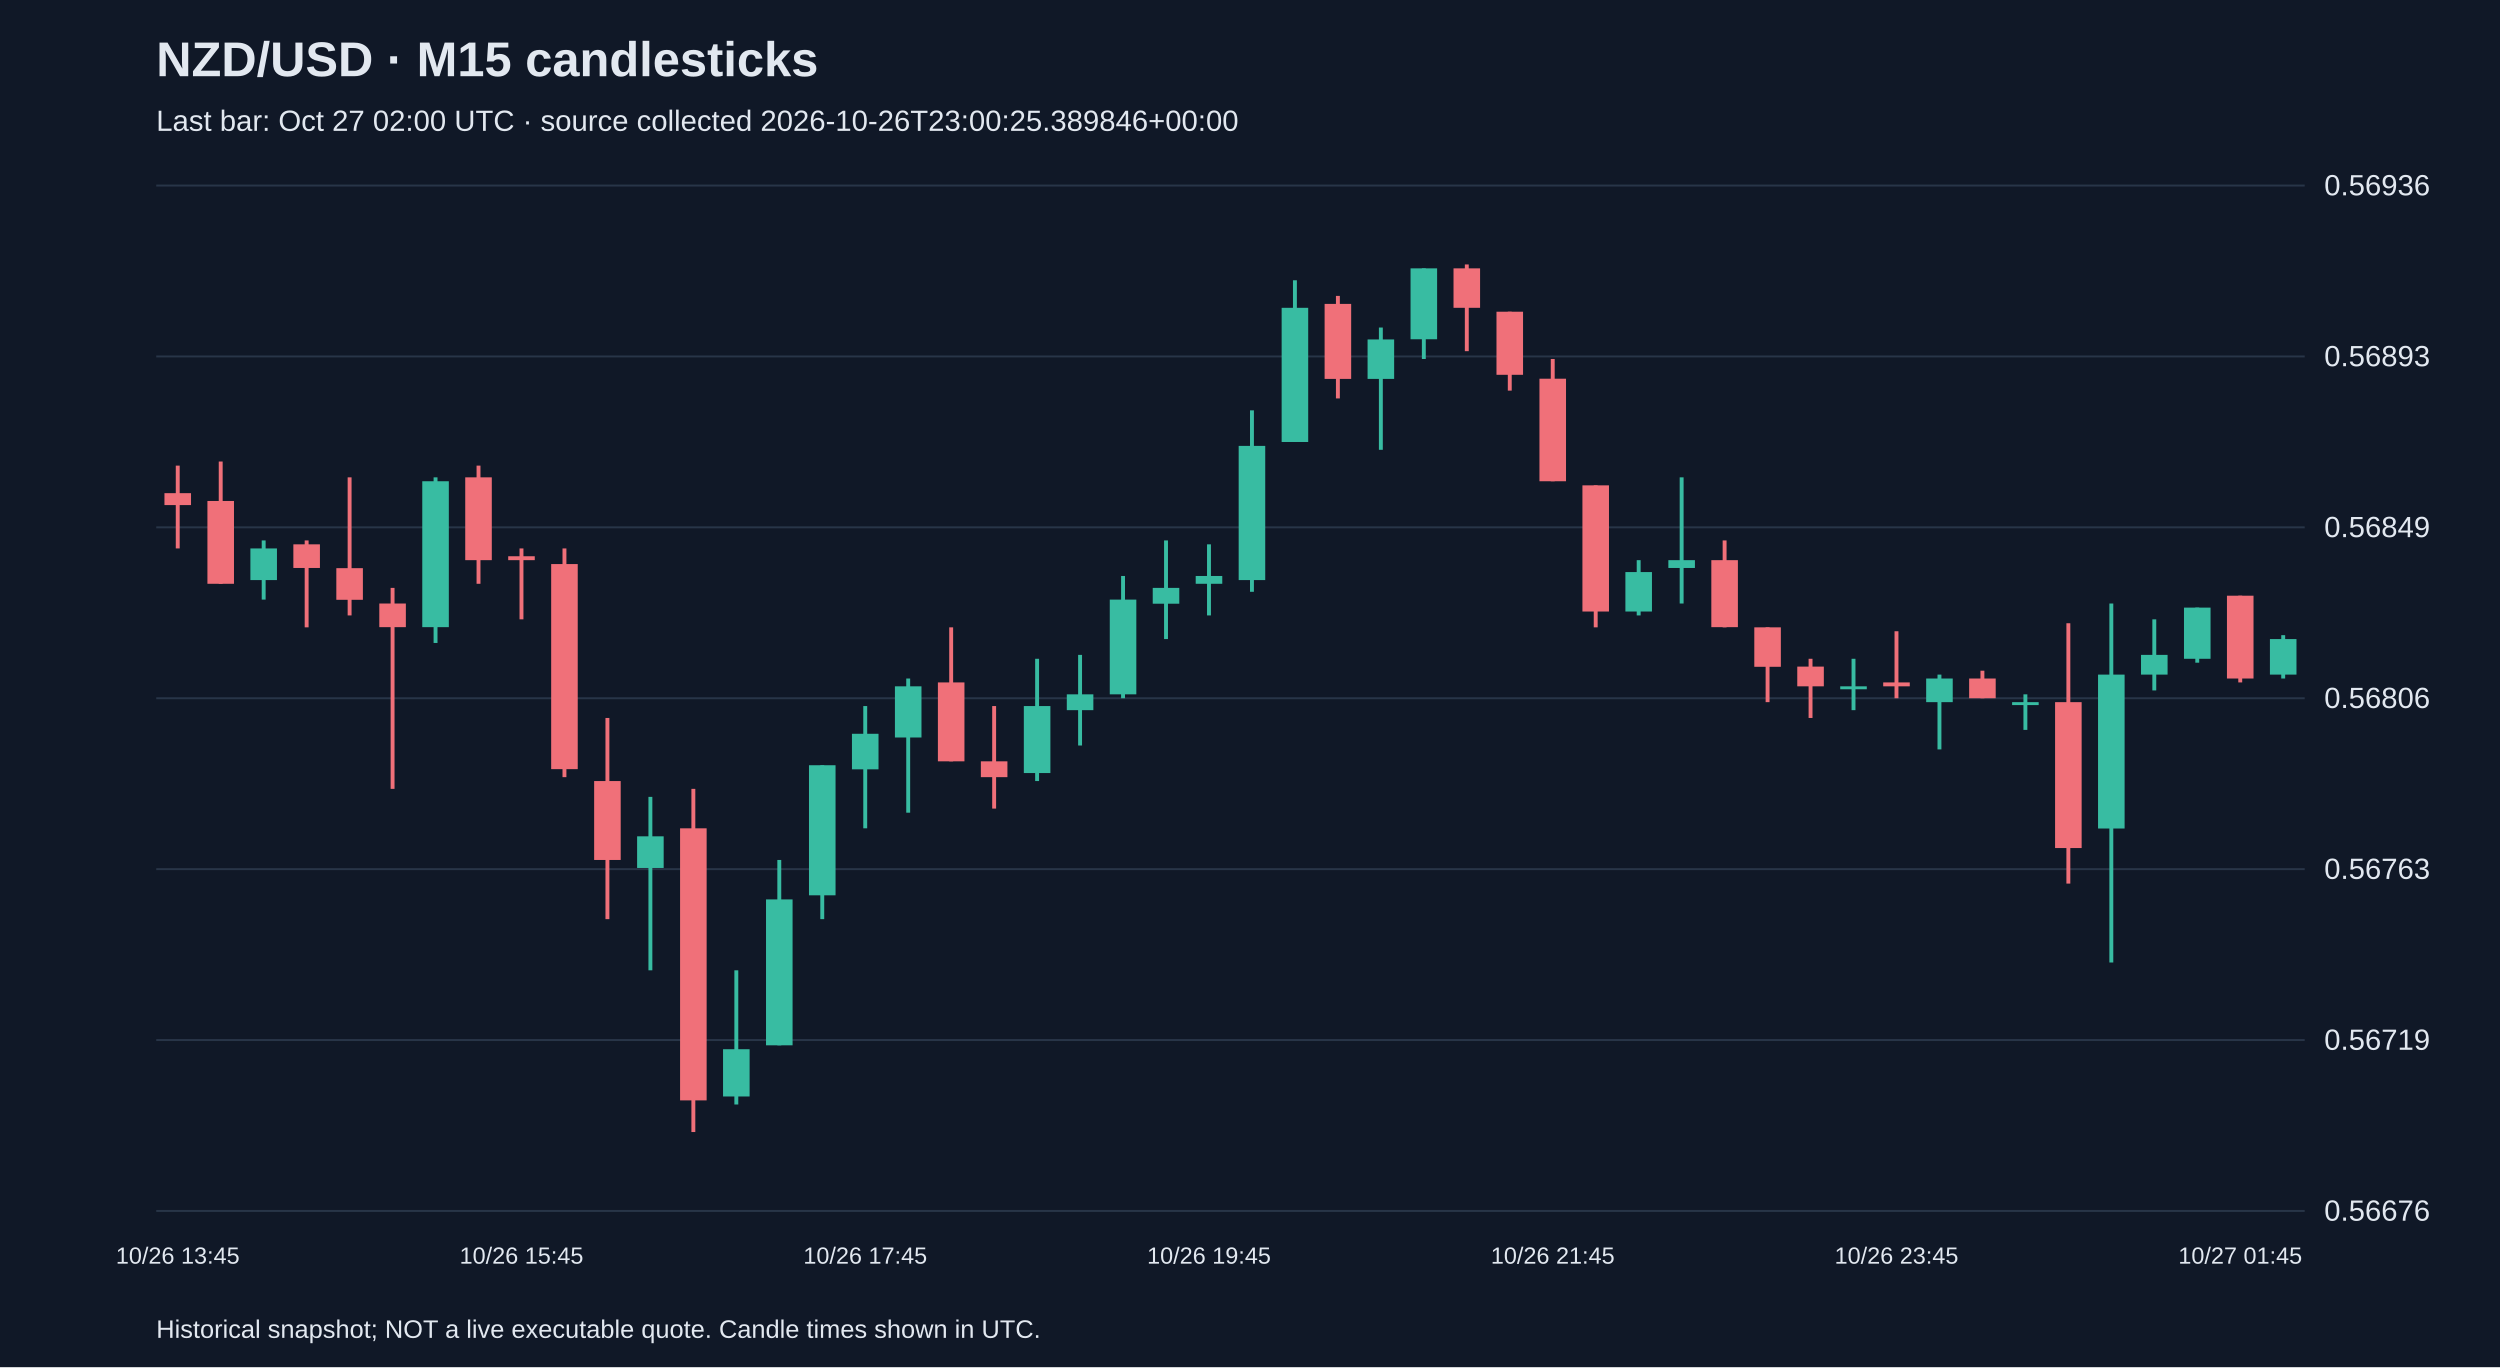
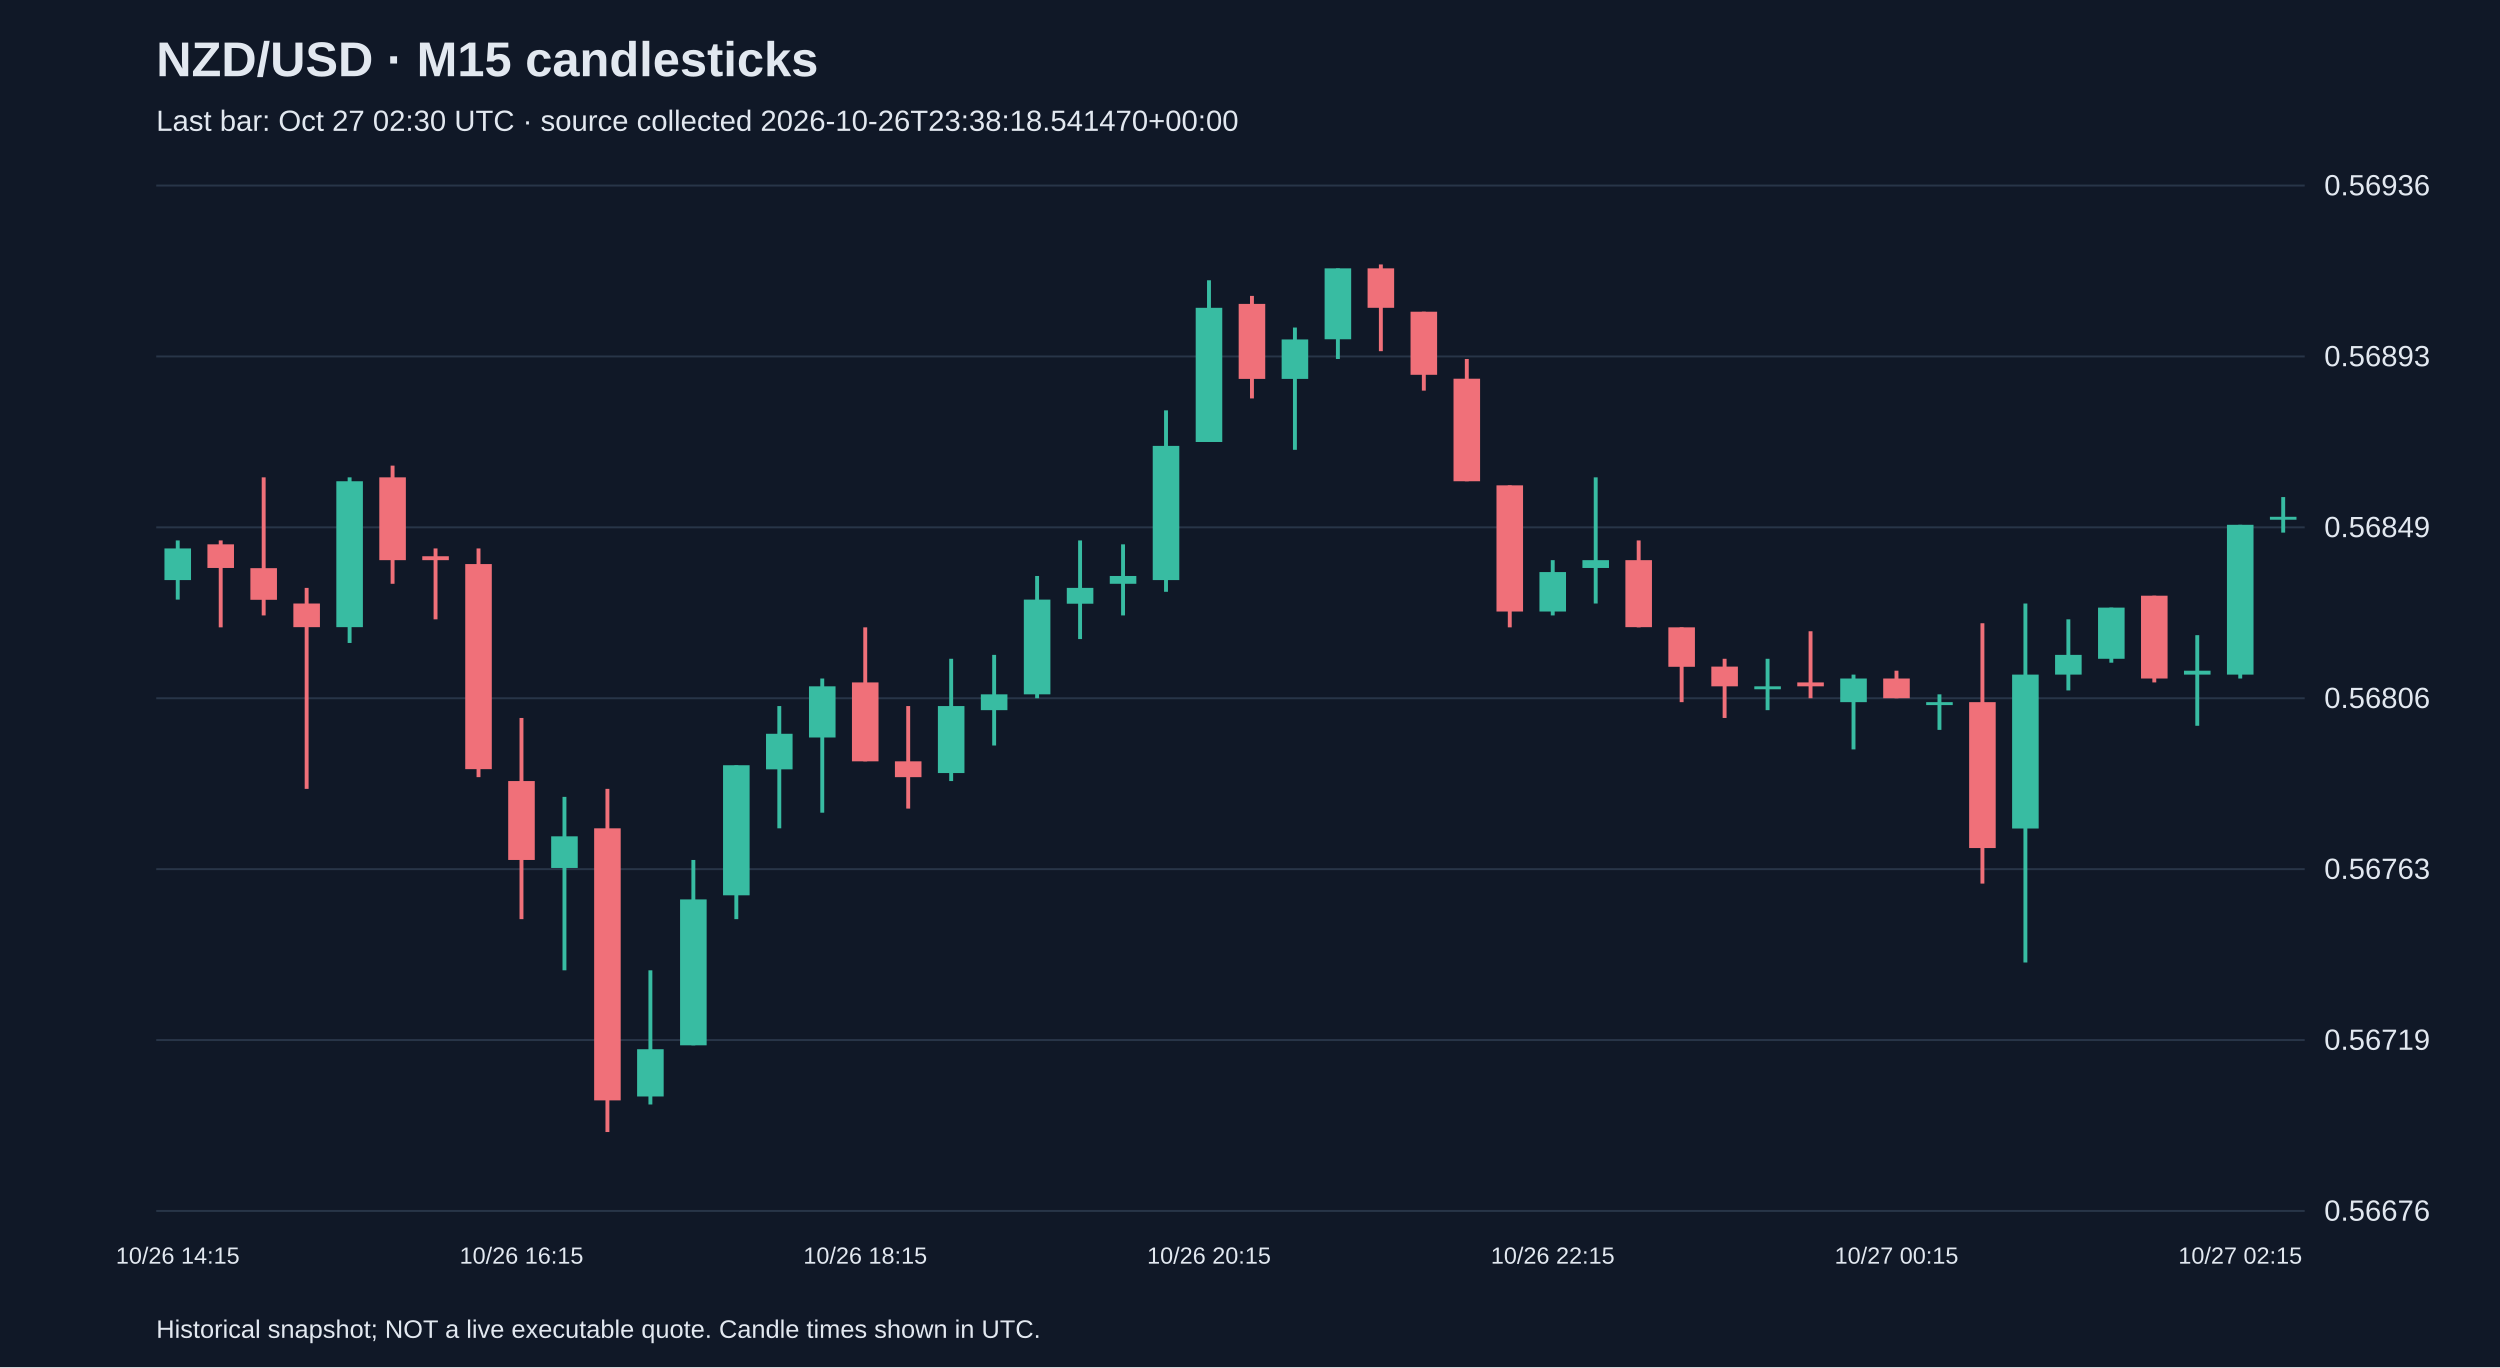
<svg xmlns="http://www.w3.org/2000/svg" viewBox="0 0 1280 700">
  <rect width="100%" height="100%" fill="#101827" />
  <style>text{font-family:Arial,sans-serif;fill:#e2e8f0}</style>
  <text x="80" y="39" font-size="25" font-weight="bold">NZD/USD · M15 candlesticks</text>
-   <text x="80" y="67" font-size="15" fill="#a6b1c5">Last bar: Oct 27 02:00 UTC · source collected 2026-10-26T23:00:25.389846+00:00</text>
+   <text x="80" y="67" font-size="15" fill="#a6b1c5">Last bar: Oct 27 02:30 UTC · source collected 2026-10-26T23:38:18.541470+00:00</text>
  <line x1="80" y1="620.0" x2="1180" y2="620.0" stroke="#283548" />
  <text x="1190" y="625.0" font-size="15">0.56676</text>
  <line x1="80" y1="532.5" x2="1180" y2="532.5" stroke="#283548" />
  <text x="1190" y="537.5" font-size="15">0.56719</text>
  <line x1="80" y1="445.0" x2="1180" y2="445.0" stroke="#283548" />
  <text x="1190" y="450.0" font-size="15">0.56763</text>
  <line x1="80" y1="357.5" x2="1180" y2="357.5" stroke="#283548" />
  <text x="1190" y="362.5" font-size="15">0.56806</text>
  <line x1="80" y1="270.0" x2="1180" y2="270.0" stroke="#283548" />
  <text x="1190" y="275.0" font-size="15">0.56849</text>
  <line x1="80" y1="182.5" x2="1180" y2="182.5" stroke="#283548" />
  <text x="1190" y="187.5" font-size="15">0.56893</text>
  <line x1="80" y1="95.0" x2="1180" y2="95.0" stroke="#283548" />
  <text x="1190" y="100.0" font-size="15">0.56936</text>
-   <line x1="91.0" y1="238.4" x2="91.0" y2="280.8" stroke="#f07079" stroke-width="2" />
-   <rect x="84.2" y="252.5" width="13.6" height="6.1" fill="#f07079" />
-   <text x="91.0" y="647" text-anchor="middle" font-size="12">10/26 13:45</text>
-   <line x1="113.0" y1="236.3" x2="113.0" y2="298.9" stroke="#f07079" stroke-width="2" />
-   <rect x="106.2" y="256.5" width="13.6" height="42.4" fill="#f07079" />
-   <line x1="135.0" y1="276.7" x2="135.0" y2="307.0" stroke="#38bca2" stroke-width="2" />
-   <rect x="128.2" y="280.8" width="13.6" height="16.2" fill="#38bca2" />
-   <line x1="157.0" y1="276.7" x2="157.0" y2="321.2" stroke="#f07079" stroke-width="2" />
-   <rect x="150.2" y="278.7" width="13.6" height="12.1" fill="#f07079" />
-   <line x1="179.0" y1="244.4" x2="179.0" y2="315.1" stroke="#f07079" stroke-width="2" />
-   <rect x="172.2" y="290.9" width="13.6" height="16.2" fill="#f07079" />
-   <line x1="201.0" y1="301.0" x2="201.0" y2="403.9" stroke="#f07079" stroke-width="2" />
-   <rect x="194.2" y="309.0" width="13.6" height="12.1" fill="#f07079" />
-   <line x1="223.0" y1="244.4" x2="223.0" y2="329.2" stroke="#38bca2" stroke-width="2" />
-   <rect x="216.2" y="246.4" width="13.6" height="74.7" fill="#38bca2" />
-   <line x1="245.0" y1="238.4" x2="245.0" y2="298.9" stroke="#f07079" stroke-width="2" />
-   <rect x="238.2" y="244.4" width="13.6" height="42.4" fill="#f07079" />
-   <line x1="267.0" y1="280.8" x2="267.0" y2="317.1" stroke="#f07079" stroke-width="2" />
-   <rect x="260.2" y="284.8" width="13.6" height="2.0" fill="#f07079" />
-   <text x="267.0" y="647" text-anchor="middle" font-size="12">10/26 15:45</text>
-   <line x1="289.0" y1="280.8" x2="289.0" y2="397.9" stroke="#f07079" stroke-width="2" />
-   <rect x="282.2" y="288.8" width="13.6" height="105.0" fill="#f07079" />
-   <line x1="311.0" y1="367.6" x2="311.0" y2="470.6" stroke="#f07079" stroke-width="2" />
-   <rect x="304.2" y="399.9" width="13.6" height="40.4" fill="#f07079" />
-   <line x1="333.0" y1="408.0" x2="333.0" y2="496.8" stroke="#38bca2" stroke-width="2" />
-   <rect x="326.2" y="428.2" width="13.6" height="16.2" fill="#38bca2" />
-   <line x1="355.0" y1="403.9" x2="355.0" y2="579.6" stroke="#f07079" stroke-width="2" />
-   <rect x="348.2" y="424.1" width="13.6" height="139.3" fill="#f07079" />
-   <line x1="377.0" y1="496.8" x2="377.0" y2="565.5" stroke="#38bca2" stroke-width="2" />
-   <rect x="370.2" y="537.2" width="13.6" height="24.2" fill="#38bca2" />
-   <line x1="399.0" y1="440.3" x2="399.0" y2="535.2" stroke="#38bca2" stroke-width="2" />
-   <rect x="392.2" y="460.5" width="13.6" height="74.7" fill="#38bca2" />
-   <line x1="421.0" y1="391.8" x2="421.0" y2="470.6" stroke="#38bca2" stroke-width="2" />
-   <rect x="414.2" y="391.8" width="13.6" height="66.6" fill="#38bca2" />
-   <line x1="443.0" y1="361.5" x2="443.0" y2="424.1" stroke="#38bca2" stroke-width="2" />
-   <rect x="436.2" y="375.7" width="13.6" height="18.2" fill="#38bca2" />
-   <text x="443.0" y="647" text-anchor="middle" font-size="12">10/26 17:45</text>
-   <line x1="465.0" y1="347.4" x2="465.0" y2="416.1" stroke="#38bca2" stroke-width="2" />
-   <rect x="458.2" y="351.4" width="13.6" height="26.2" fill="#38bca2" />
-   <line x1="487.0" y1="321.2" x2="487.0" y2="389.8" stroke="#f07079" stroke-width="2" />
-   <rect x="480.2" y="349.4" width="13.6" height="40.4" fill="#f07079" />
-   <line x1="509.0" y1="361.5" x2="509.0" y2="414.0" stroke="#f07079" stroke-width="2" />
-   <rect x="502.2" y="389.8" width="13.6" height="8.1" fill="#f07079" />
-   <line x1="531.0" y1="337.3" x2="531.0" y2="399.9" stroke="#38bca2" stroke-width="2" />
-   <rect x="524.2" y="361.5" width="13.6" height="34.3" fill="#38bca2" />
-   <line x1="553.0" y1="335.3" x2="553.0" y2="381.7" stroke="#38bca2" stroke-width="2" />
-   <rect x="546.2" y="355.5" width="13.6" height="8.1" fill="#38bca2" />
-   <line x1="575.0" y1="294.9" x2="575.0" y2="357.5" stroke="#38bca2" stroke-width="2" />
-   <rect x="568.2" y="307.0" width="13.6" height="48.5" fill="#38bca2" />
-   <line x1="597.0" y1="276.7" x2="597.0" y2="327.2" stroke="#38bca2" stroke-width="2" />
-   <rect x="590.2" y="301.0" width="13.6" height="8.1" fill="#38bca2" />
-   <line x1="619.0" y1="278.7" x2="619.0" y2="315.1" stroke="#38bca2" stroke-width="2" />
-   <rect x="612.2" y="294.9" width="13.6" height="4.0" fill="#38bca2" />
-   <text x="619.0" y="647" text-anchor="middle" font-size="12">10/26 19:45</text>
-   <line x1="641.0" y1="210.1" x2="641.0" y2="303.0" stroke="#38bca2" stroke-width="2" />
-   <rect x="634.2" y="228.3" width="13.6" height="68.7" fill="#38bca2" />
-   <line x1="663.0" y1="143.5" x2="663.0" y2="226.2" stroke="#38bca2" stroke-width="2" />
-   <rect x="656.2" y="157.6" width="13.6" height="68.7" fill="#38bca2" />
-   <line x1="685.0" y1="151.5" x2="685.0" y2="204.0" stroke="#f07079" stroke-width="2" />
-   <rect x="678.2" y="155.6" width="13.6" height="38.4" fill="#f07079" />
-   <line x1="707.0" y1="167.7" x2="707.0" y2="230.3" stroke="#38bca2" stroke-width="2" />
-   <rect x="700.2" y="173.8" width="13.6" height="20.2" fill="#38bca2" />
-   <line x1="729.0" y1="137.4" x2="729.0" y2="183.8" stroke="#38bca2" stroke-width="2" />
-   <rect x="722.2" y="137.4" width="13.6" height="36.3" fill="#38bca2" />
-   <line x1="751.0" y1="135.4" x2="751.0" y2="179.8" stroke="#f07079" stroke-width="2" />
-   <rect x="744.2" y="137.4" width="13.6" height="20.2" fill="#f07079" />
-   <line x1="773.0" y1="159.6" x2="773.0" y2="200.0" stroke="#f07079" stroke-width="2" />
-   <rect x="766.2" y="159.6" width="13.6" height="32.3" fill="#f07079" />
-   <line x1="795.0" y1="183.8" x2="795.0" y2="246.4" stroke="#f07079" stroke-width="2" />
-   <rect x="788.2" y="193.9" width="13.6" height="52.5" fill="#f07079" />
-   <text x="795.0" y="647" text-anchor="middle" font-size="12">10/26 21:45</text>
-   <line x1="817.0" y1="248.5" x2="817.0" y2="321.2" stroke="#f07079" stroke-width="2" />
-   <rect x="810.2" y="248.5" width="13.6" height="64.6" fill="#f07079" />
-   <line x1="839.0" y1="286.8" x2="839.0" y2="315.1" stroke="#38bca2" stroke-width="2" />
-   <rect x="832.2" y="292.9" width="13.6" height="20.2" fill="#38bca2" />
-   <line x1="861.0" y1="244.4" x2="861.0" y2="309.0" stroke="#38bca2" stroke-width="2" />
-   <rect x="854.2" y="286.8" width="13.6" height="4.0" fill="#38bca2" />
-   <line x1="883.0" y1="276.7" x2="883.0" y2="321.2" stroke="#f07079" stroke-width="2" />
-   <rect x="876.2" y="286.8" width="13.6" height="34.3" fill="#f07079" />
-   <line x1="905.0" y1="321.2" x2="905.0" y2="359.5" stroke="#f07079" stroke-width="2" />
-   <rect x="898.2" y="321.2" width="13.6" height="20.2" fill="#f07079" />
-   <line x1="927.0" y1="337.3" x2="927.0" y2="367.6" stroke="#f07079" stroke-width="2" />
-   <rect x="920.2" y="341.3" width="13.6" height="10.1" fill="#f07079" />
-   <line x1="949.0" y1="337.3" x2="949.0" y2="363.6" stroke="#38bca2" stroke-width="2" />
-   <rect x="942.2" y="351.4" width="13.6" height="1.5" fill="#38bca2" />
-   <line x1="971.0" y1="323.2" x2="971.0" y2="357.5" stroke="#f07079" stroke-width="2" />
-   <rect x="964.2" y="349.4" width="13.6" height="2.0" fill="#f07079" />
-   <text x="971.0" y="647" text-anchor="middle" font-size="12">10/26 23:45</text>
-   <line x1="993.0" y1="345.4" x2="993.0" y2="383.7" stroke="#38bca2" stroke-width="2" />
-   <rect x="986.2" y="347.4" width="13.6" height="12.1" fill="#38bca2" />
-   <line x1="1015.0" y1="343.4" x2="1015.0" y2="357.5" stroke="#f07079" stroke-width="2" />
-   <rect x="1008.2" y="347.4" width="13.6" height="10.1" fill="#f07079" />
-   <line x1="1037.0" y1="355.5" x2="1037.0" y2="373.7" stroke="#38bca2" stroke-width="2" />
-   <rect x="1030.2" y="359.5" width="13.6" height="1.5" fill="#38bca2" />
-   <line x1="1059.0" y1="319.1" x2="1059.0" y2="452.4" stroke="#f07079" stroke-width="2" />
-   <rect x="1052.2" y="359.5" width="13.6" height="74.7" fill="#f07079" />
-   <line x1="1081.0" y1="309.0" x2="1081.0" y2="492.8" stroke="#38bca2" stroke-width="2" />
-   <rect x="1074.2" y="345.4" width="13.6" height="78.8" fill="#38bca2" />
-   <line x1="1103.0" y1="317.1" x2="1103.0" y2="353.5" stroke="#38bca2" stroke-width="2" />
-   <rect x="1096.2" y="335.3" width="13.6" height="10.1" fill="#38bca2" />
-   <line x1="1125.0" y1="311.1" x2="1125.0" y2="339.3" stroke="#38bca2" stroke-width="2" />
-   <rect x="1118.2" y="311.1" width="13.6" height="26.2" fill="#38bca2" />
-   <line x1="1147.0" y1="305.0" x2="1147.0" y2="349.4" stroke="#f07079" stroke-width="2" />
-   <rect x="1140.2" y="305.0" width="13.6" height="42.4" fill="#f07079" />
-   <text x="1147.0" y="647" text-anchor="middle" font-size="12">10/27 01:45</text>
-   <line x1="1169.0" y1="325.2" x2="1169.0" y2="347.4" stroke="#38bca2" stroke-width="2" />
-   <rect x="1162.2" y="327.2" width="13.6" height="18.2" fill="#38bca2" />
+   <line x1="91.0" y1="276.7" x2="91.0" y2="307.0" stroke="#38bca2" stroke-width="2" />
+   <rect x="84.2" y="280.8" width="13.6" height="16.2" fill="#38bca2" />
+   <text x="91.0" y="647" text-anchor="middle" font-size="12">10/26 14:15</text>
+   <line x1="113.0" y1="276.7" x2="113.0" y2="321.2" stroke="#f07079" stroke-width="2" />
+   <rect x="106.2" y="278.7" width="13.6" height="12.1" fill="#f07079" />
+   <line x1="135.0" y1="244.4" x2="135.0" y2="315.1" stroke="#f07079" stroke-width="2" />
+   <rect x="128.2" y="290.9" width="13.6" height="16.2" fill="#f07079" />
+   <line x1="157.0" y1="301.0" x2="157.0" y2="403.9" stroke="#f07079" stroke-width="2" />
+   <rect x="150.2" y="309.0" width="13.6" height="12.1" fill="#f07079" />
+   <line x1="179.0" y1="244.4" x2="179.0" y2="329.2" stroke="#38bca2" stroke-width="2" />
+   <rect x="172.2" y="246.4" width="13.6" height="74.7" fill="#38bca2" />
+   <line x1="201.0" y1="238.4" x2="201.0" y2="298.9" stroke="#f07079" stroke-width="2" />
+   <rect x="194.2" y="244.4" width="13.6" height="42.4" fill="#f07079" />
+   <line x1="223.0" y1="280.8" x2="223.0" y2="317.1" stroke="#f07079" stroke-width="2" />
+   <rect x="216.2" y="284.8" width="13.6" height="2.0" fill="#f07079" />
+   <line x1="245.0" y1="280.8" x2="245.0" y2="397.9" stroke="#f07079" stroke-width="2" />
+   <rect x="238.2" y="288.8" width="13.6" height="105.0" fill="#f07079" />
+   <line x1="267.0" y1="367.6" x2="267.0" y2="470.6" stroke="#f07079" stroke-width="2" />
+   <rect x="260.2" y="399.9" width="13.6" height="40.4" fill="#f07079" />
+   <text x="267.0" y="647" text-anchor="middle" font-size="12">10/26 16:15</text>
+   <line x1="289.0" y1="408.0" x2="289.0" y2="496.8" stroke="#38bca2" stroke-width="2" />
+   <rect x="282.2" y="428.2" width="13.6" height="16.2" fill="#38bca2" />
+   <line x1="311.0" y1="403.9" x2="311.0" y2="579.6" stroke="#f07079" stroke-width="2" />
+   <rect x="304.2" y="424.1" width="13.6" height="139.3" fill="#f07079" />
+   <line x1="333.0" y1="496.8" x2="333.0" y2="565.5" stroke="#38bca2" stroke-width="2" />
+   <rect x="326.2" y="537.2" width="13.6" height="24.2" fill="#38bca2" />
+   <line x1="355.0" y1="440.3" x2="355.0" y2="535.2" stroke="#38bca2" stroke-width="2" />
+   <rect x="348.2" y="460.5" width="13.6" height="74.7" fill="#38bca2" />
+   <line x1="377.0" y1="391.8" x2="377.0" y2="470.6" stroke="#38bca2" stroke-width="2" />
+   <rect x="370.2" y="391.8" width="13.6" height="66.6" fill="#38bca2" />
+   <line x1="399.0" y1="361.5" x2="399.0" y2="424.1" stroke="#38bca2" stroke-width="2" />
+   <rect x="392.2" y="375.7" width="13.6" height="18.2" fill="#38bca2" />
+   <line x1="421.0" y1="347.4" x2="421.0" y2="416.1" stroke="#38bca2" stroke-width="2" />
+   <rect x="414.2" y="351.4" width="13.6" height="26.2" fill="#38bca2" />
+   <line x1="443.0" y1="321.2" x2="443.0" y2="389.8" stroke="#f07079" stroke-width="2" />
+   <rect x="436.2" y="349.4" width="13.6" height="40.4" fill="#f07079" />
+   <text x="443.0" y="647" text-anchor="middle" font-size="12">10/26 18:15</text>
+   <line x1="465.0" y1="361.5" x2="465.0" y2="414.0" stroke="#f07079" stroke-width="2" />
+   <rect x="458.2" y="389.8" width="13.6" height="8.1" fill="#f07079" />
+   <line x1="487.0" y1="337.3" x2="487.0" y2="399.9" stroke="#38bca2" stroke-width="2" />
+   <rect x="480.2" y="361.5" width="13.6" height="34.3" fill="#38bca2" />
+   <line x1="509.0" y1="335.3" x2="509.0" y2="381.7" stroke="#38bca2" stroke-width="2" />
+   <rect x="502.2" y="355.5" width="13.6" height="8.1" fill="#38bca2" />
+   <line x1="531.0" y1="294.9" x2="531.0" y2="357.5" stroke="#38bca2" stroke-width="2" />
+   <rect x="524.2" y="307.0" width="13.6" height="48.5" fill="#38bca2" />
+   <line x1="553.0" y1="276.7" x2="553.0" y2="327.2" stroke="#38bca2" stroke-width="2" />
+   <rect x="546.2" y="301.0" width="13.6" height="8.1" fill="#38bca2" />
+   <line x1="575.0" y1="278.7" x2="575.0" y2="315.1" stroke="#38bca2" stroke-width="2" />
+   <rect x="568.2" y="294.9" width="13.6" height="4.0" fill="#38bca2" />
+   <line x1="597.0" y1="210.1" x2="597.0" y2="303.0" stroke="#38bca2" stroke-width="2" />
+   <rect x="590.2" y="228.3" width="13.6" height="68.7" fill="#38bca2" />
+   <line x1="619.0" y1="143.5" x2="619.0" y2="226.2" stroke="#38bca2" stroke-width="2" />
+   <rect x="612.2" y="157.6" width="13.6" height="68.7" fill="#38bca2" />
+   <text x="619.0" y="647" text-anchor="middle" font-size="12">10/26 20:15</text>
+   <line x1="641.0" y1="151.5" x2="641.0" y2="204.0" stroke="#f07079" stroke-width="2" />
+   <rect x="634.2" y="155.6" width="13.6" height="38.4" fill="#f07079" />
+   <line x1="663.0" y1="167.7" x2="663.0" y2="230.3" stroke="#38bca2" stroke-width="2" />
+   <rect x="656.2" y="173.8" width="13.6" height="20.2" fill="#38bca2" />
+   <line x1="685.0" y1="137.4" x2="685.0" y2="183.8" stroke="#38bca2" stroke-width="2" />
+   <rect x="678.2" y="137.4" width="13.6" height="36.3" fill="#38bca2" />
+   <line x1="707.0" y1="135.4" x2="707.0" y2="179.8" stroke="#f07079" stroke-width="2" />
+   <rect x="700.2" y="137.4" width="13.6" height="20.2" fill="#f07079" />
+   <line x1="729.0" y1="159.6" x2="729.0" y2="200.0" stroke="#f07079" stroke-width="2" />
+   <rect x="722.2" y="159.6" width="13.6" height="32.3" fill="#f07079" />
+   <line x1="751.0" y1="183.8" x2="751.0" y2="246.4" stroke="#f07079" stroke-width="2" />
+   <rect x="744.2" y="193.9" width="13.6" height="52.5" fill="#f07079" />
+   <line x1="773.0" y1="248.5" x2="773.0" y2="321.2" stroke="#f07079" stroke-width="2" />
+   <rect x="766.2" y="248.5" width="13.6" height="64.6" fill="#f07079" />
+   <line x1="795.0" y1="286.8" x2="795.0" y2="315.1" stroke="#38bca2" stroke-width="2" />
+   <rect x="788.2" y="292.9" width="13.6" height="20.2" fill="#38bca2" />
+   <text x="795.0" y="647" text-anchor="middle" font-size="12">10/26 22:15</text>
+   <line x1="817.0" y1="244.4" x2="817.0" y2="309.0" stroke="#38bca2" stroke-width="2" />
+   <rect x="810.2" y="286.8" width="13.6" height="4.0" fill="#38bca2" />
+   <line x1="839.0" y1="276.7" x2="839.0" y2="321.2" stroke="#f07079" stroke-width="2" />
+   <rect x="832.2" y="286.8" width="13.6" height="34.3" fill="#f07079" />
+   <line x1="861.0" y1="321.2" x2="861.0" y2="359.5" stroke="#f07079" stroke-width="2" />
+   <rect x="854.2" y="321.2" width="13.6" height="20.2" fill="#f07079" />
+   <line x1="883.0" y1="337.3" x2="883.0" y2="367.6" stroke="#f07079" stroke-width="2" />
+   <rect x="876.2" y="341.3" width="13.6" height="10.1" fill="#f07079" />
+   <line x1="905.0" y1="337.3" x2="905.0" y2="363.6" stroke="#38bca2" stroke-width="2" />
+   <rect x="898.2" y="351.4" width="13.6" height="1.5" fill="#38bca2" />
+   <line x1="927.0" y1="323.2" x2="927.0" y2="357.5" stroke="#f07079" stroke-width="2" />
+   <rect x="920.2" y="349.4" width="13.6" height="2.0" fill="#f07079" />
+   <line x1="949.0" y1="345.4" x2="949.0" y2="383.7" stroke="#38bca2" stroke-width="2" />
+   <rect x="942.2" y="347.4" width="13.6" height="12.1" fill="#38bca2" />
+   <line x1="971.0" y1="343.4" x2="971.0" y2="357.5" stroke="#f07079" stroke-width="2" />
+   <rect x="964.2" y="347.4" width="13.6" height="10.1" fill="#f07079" />
+   <text x="971.0" y="647" text-anchor="middle" font-size="12">10/27 00:15</text>
+   <line x1="993.0" y1="355.5" x2="993.0" y2="373.7" stroke="#38bca2" stroke-width="2" />
+   <rect x="986.2" y="359.5" width="13.6" height="1.5" fill="#38bca2" />
+   <line x1="1015.0" y1="319.1" x2="1015.0" y2="452.4" stroke="#f07079" stroke-width="2" />
+   <rect x="1008.2" y="359.5" width="13.6" height="74.7" fill="#f07079" />
+   <line x1="1037.0" y1="309.0" x2="1037.0" y2="492.8" stroke="#38bca2" stroke-width="2" />
+   <rect x="1030.2" y="345.4" width="13.6" height="78.8" fill="#38bca2" />
+   <line x1="1059.0" y1="317.1" x2="1059.0" y2="353.5" stroke="#38bca2" stroke-width="2" />
+   <rect x="1052.2" y="335.3" width="13.6" height="10.1" fill="#38bca2" />
+   <line x1="1081.0" y1="311.1" x2="1081.0" y2="339.3" stroke="#38bca2" stroke-width="2" />
+   <rect x="1074.2" y="311.1" width="13.6" height="26.2" fill="#38bca2" />
+   <line x1="1103.0" y1="305.0" x2="1103.0" y2="349.4" stroke="#f07079" stroke-width="2" />
+   <rect x="1096.2" y="305.0" width="13.6" height="42.4" fill="#f07079" />
+   <line x1="1125.0" y1="325.2" x2="1125.0" y2="371.6" stroke="#38bca2" stroke-width="2" />
+   <rect x="1118.2" y="343.4" width="13.6" height="2.0" fill="#38bca2" />
+   <line x1="1147.0" y1="268.7" x2="1147.0" y2="347.4" stroke="#38bca2" stroke-width="2" />
+   <rect x="1140.2" y="268.7" width="13.6" height="76.7" fill="#38bca2" />
+   <text x="1147.0" y="647" text-anchor="middle" font-size="12">10/27 02:15</text>
+   <line x1="1169.0" y1="254.5" x2="1169.0" y2="272.7" stroke="#38bca2" stroke-width="2" />
+   <rect x="1162.2" y="264.6" width="13.6" height="1.5" fill="#38bca2" />
  <text x="80" y="685" font-size="13">Historical snapshot; NOT a live executable quote. Candle times shown in UTC.</text>
</svg>
